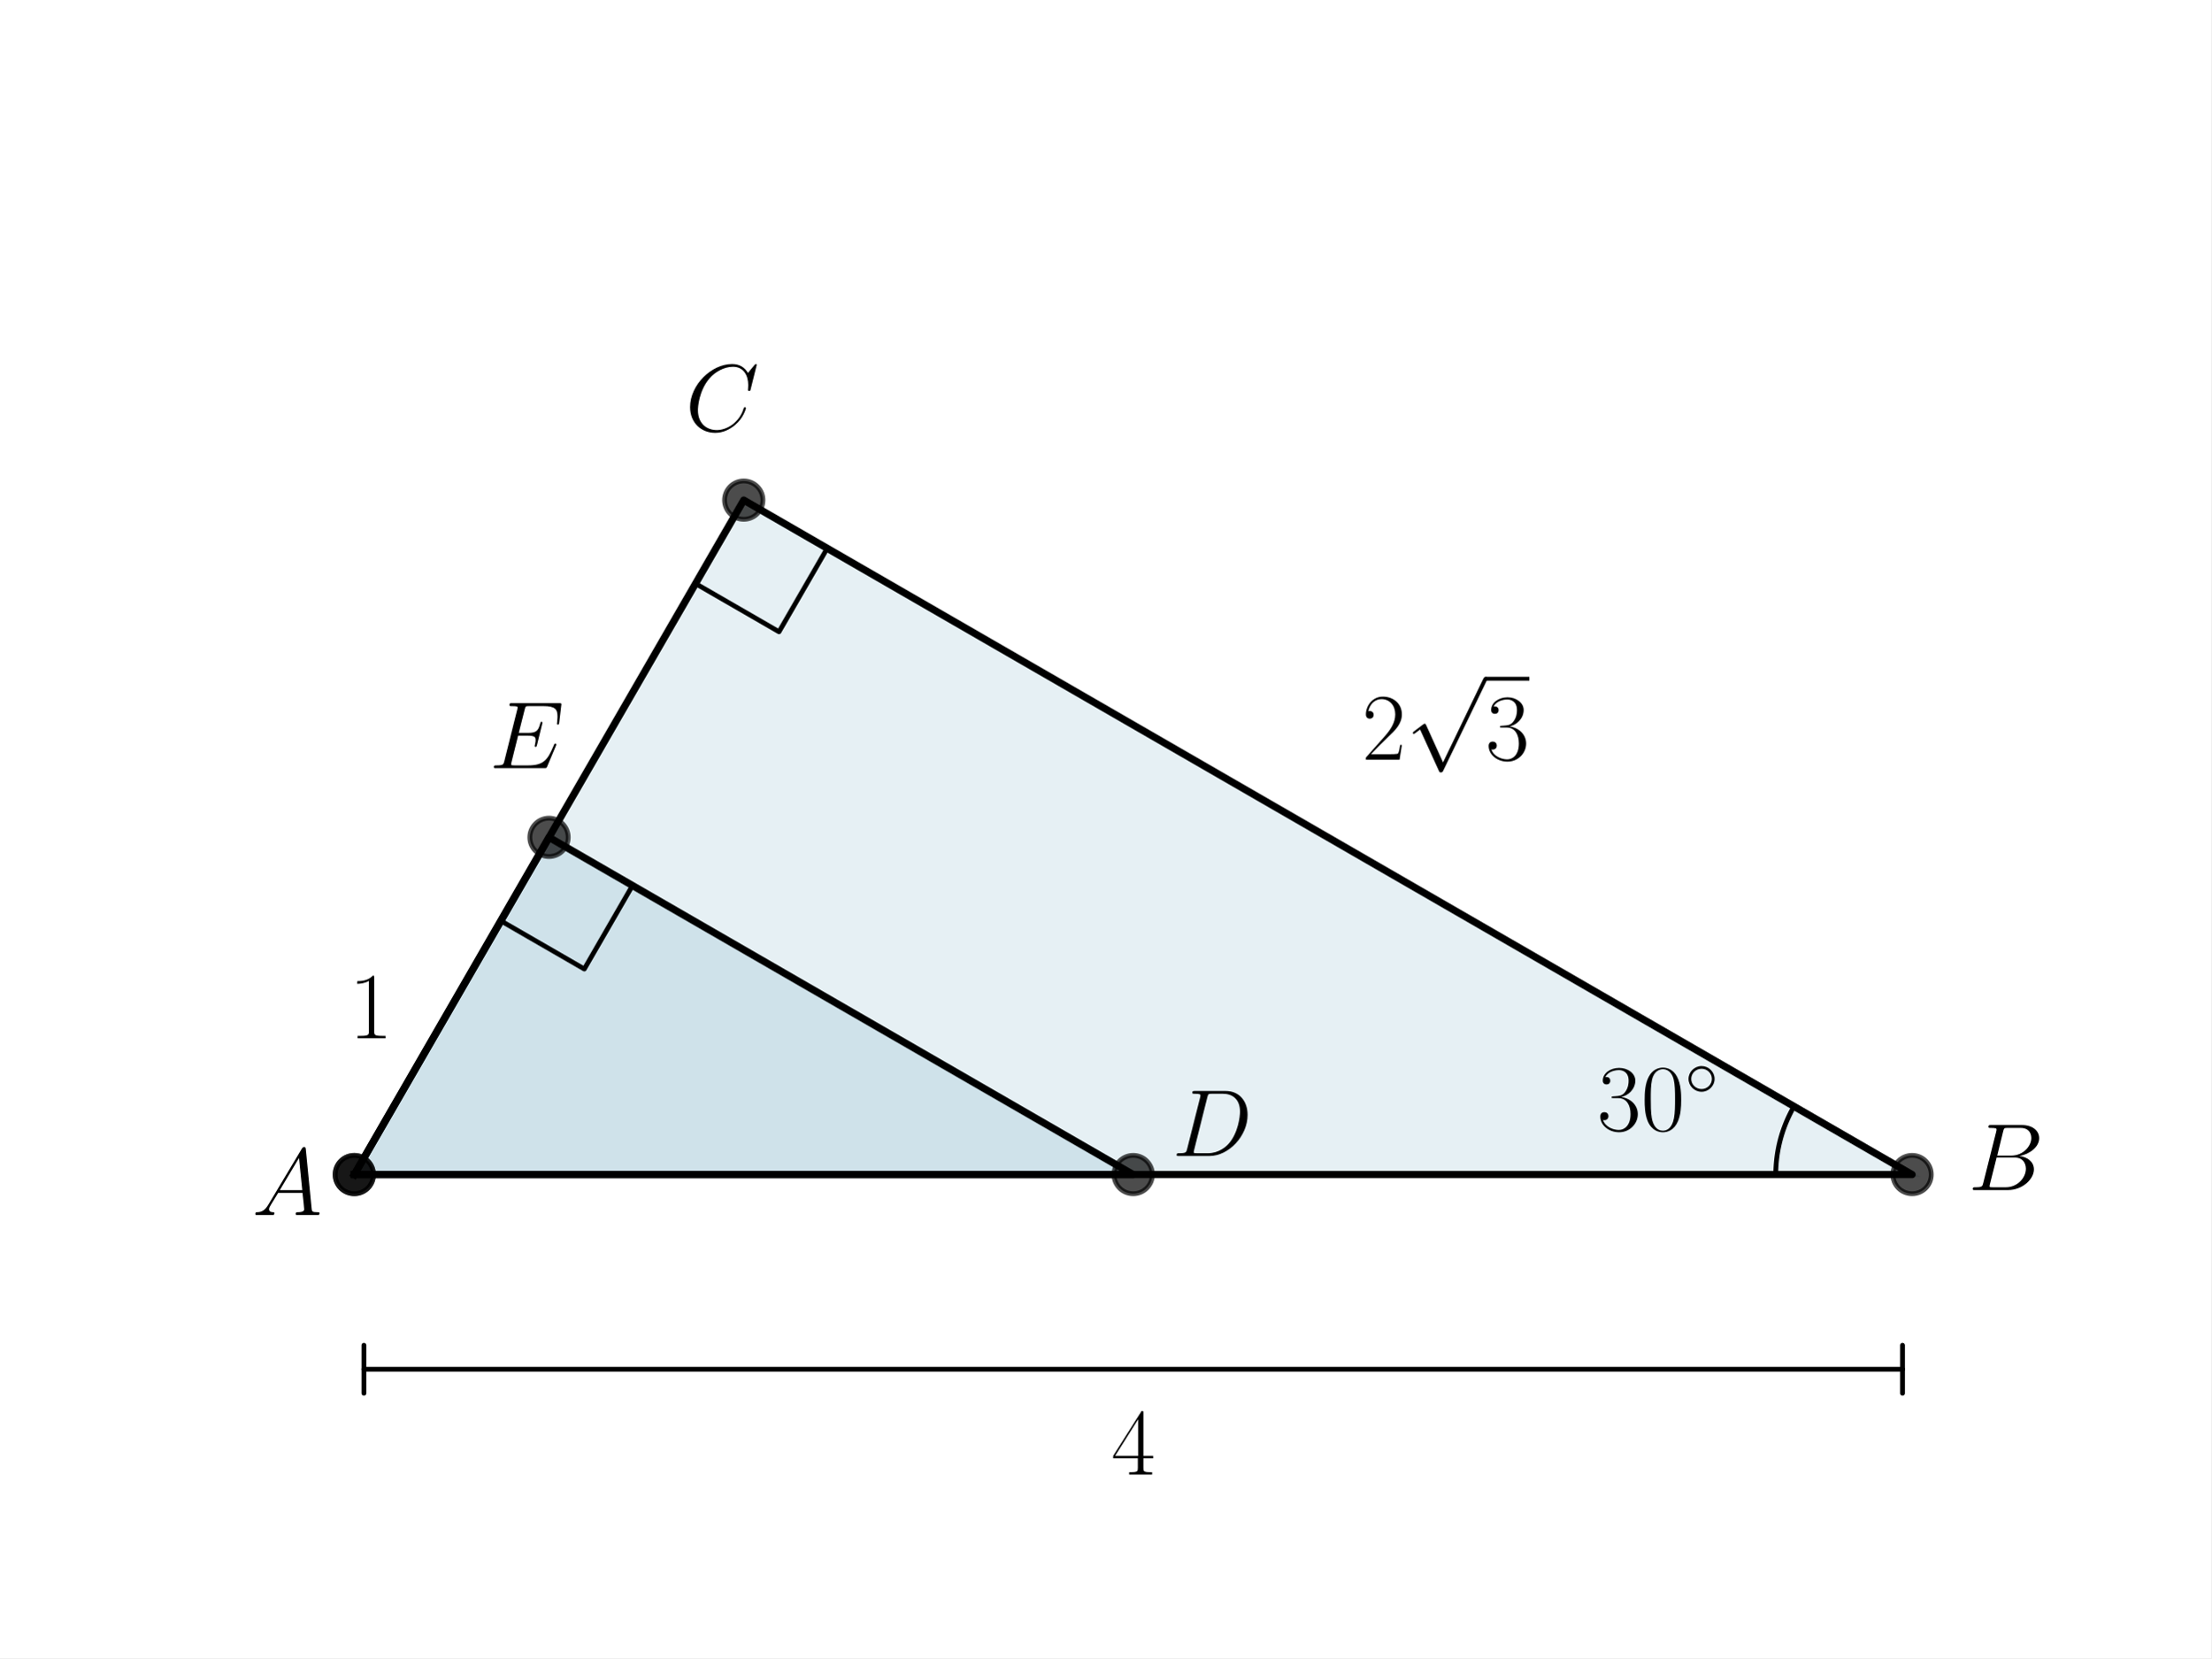
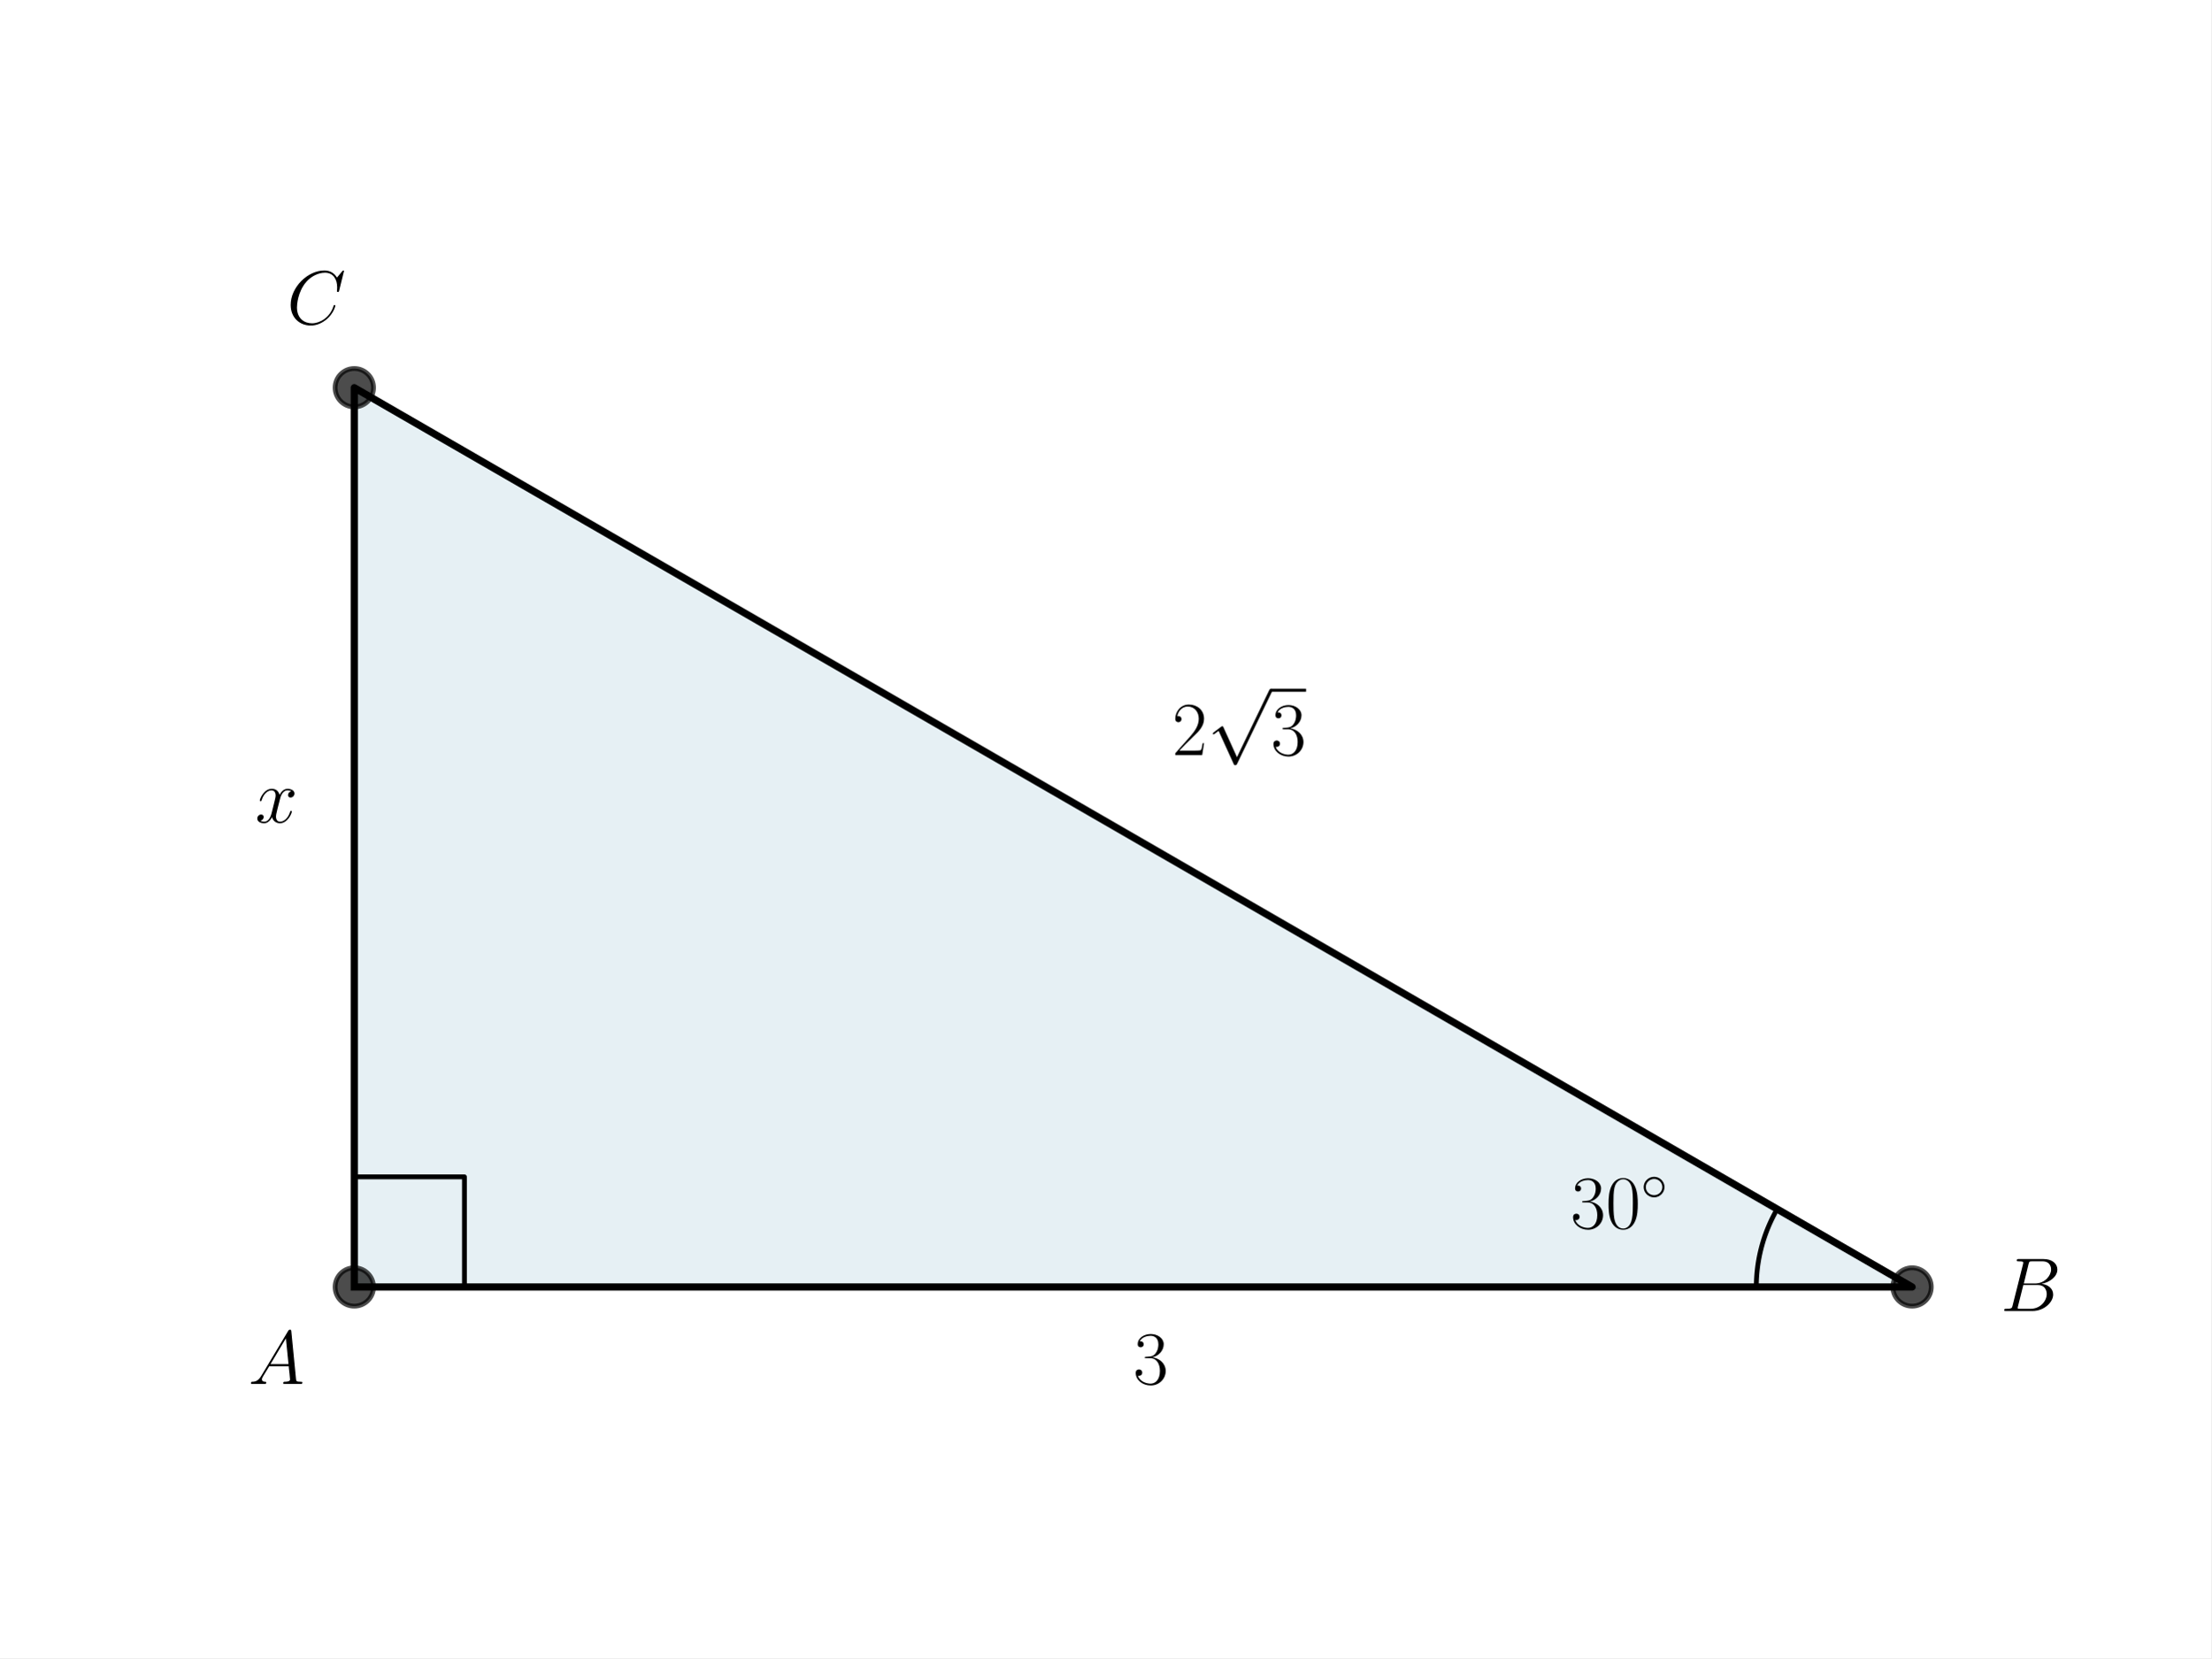
<svg xmlns="http://www.w3.org/2000/svg" xmlns:xlink="http://www.w3.org/1999/xlink" width="460.8pt" height="345.6pt" viewBox="0 0 460.8 345.6" version="1.1">
  <defs>
    <style type="text/css">*{stroke-linejoin: round; stroke-linecap: butt}</style>
  </defs>
  <g id="figure_1">
    <g id="patch_1">
      <path d="M 0 345.6  L 460.8 345.6  L 460.8 0  L 0 0  z " style="fill: #ffffff" />
    </g>
    <g id="axes_1">
      <g id="patch_2">
-         <path d="M 73.833 244.818  L 398.487 244.818  L 154.996 104.238  z " clip-path="url(#p5c85c3e5ef)" style="fill: #00648c; opacity: 0.1; stroke: #00648c; stroke-linejoin: miter" />
-       </g>
-       <g id="patch_3">
-         <path d="M 73.833 244.818  L 236.16 244.818  L 114.415 174.528  z " clip-path="url(#p5c85c3e5ef)" style="fill: #00648c; opacity: 0.1; stroke: #00648c; stroke-linejoin: miter" />
+         <path d="M 73.833 268.248  L 398.487 268.248  L 73.833 80.808  z " clip-path="url(#p1fe1c8cc9b)" style="fill: #00648c; opacity: 0.1; stroke: #00648c; stroke-linejoin: miter" />
      </g>
      <g id="line2d_1">
-         <path d="M 73.833 244.818  L 398.487 244.818  L 154.996 104.238  L 73.833 244.818  " clip-path="url(#p5c85c3e5ef)" style="fill: none; stroke: #000000; stroke-width: 1.5; stroke-linecap: square" />
+         <path d="M 73.833 268.248  L 398.487 268.248  L 73.833 80.808  L 73.833 268.248  " clip-path="url(#p1fe1c8cc9b)" style="fill: none; stroke: #000000; stroke-width: 1.5; stroke-linecap: square" />
      </g>
      <g id="line2d_2">
        <defs>
-           <path id="mac5bc373f8" d="M 0 4  C 1.061 4 2.078 3.579 2.828 2.828  C 3.579 2.078 4 1.061 4 0  C 4 -1.061 3.579 -2.078 2.828 -2.828  C 2.078 -3.579 1.061 -4 0 -4  C -1.061 -4 -2.078 -3.579 -2.828 -2.828  C -3.579 -2.078 -4 -1.061 -4 0  C -4 1.061 -3.579 2.078 -2.828 2.828  C -2.078 3.579 -1.061 4 0 4  z " style="stroke: #000000; stroke-opacity: 0.7" />
+           <path id="m4ab0642973" d="M 0 4  C 1.061 4 2.078 3.579 2.828 2.828  C 3.579 2.078 4 1.061 4 0  C 4 -1.061 3.579 -2.078 2.828 -2.828  C 2.078 -3.579 1.061 -4 0 -4  C -1.061 -4 -2.078 -3.579 -2.828 -2.828  C -3.579 -2.078 -4 -1.061 -4 0  C -4 1.061 -3.579 2.078 -2.828 2.828  C -2.078 3.579 -1.061 4 0 4  z " style="stroke: #000000; stroke-opacity: 0.7" />
        </defs>
-         <g clip-path="url(#p5c85c3e5ef)">
-           <use xlink:href="#mac5bc373f8" x="398.487" y="244.818" style="fill-opacity: 0.7; stroke: #000000; stroke-opacity: 0.7" />
-           <use xlink:href="#mac5bc373f8" x="154.996" y="104.238" style="fill-opacity: 0.7; stroke: #000000; stroke-opacity: 0.7" />
-           <use xlink:href="#mac5bc373f8" x="73.833" y="244.818" style="fill-opacity: 0.7; stroke: #000000; stroke-opacity: 0.7" />
+         <g clip-path="url(#p1fe1c8cc9b)">
+           <use xlink:href="#m4ab0642973" x="73.833" y="80.808" style="fill-opacity: 0.7; stroke: #000000; stroke-opacity: 0.7" />
+           <use xlink:href="#m4ab0642973" x="398.487" y="268.248" style="fill-opacity: 0.7; stroke: #000000; stroke-opacity: 0.7" />
+           <use xlink:href="#m4ab0642973" x="73.833" y="268.248" style="fill-opacity: 0.7; stroke: #000000; stroke-opacity: 0.7" />
        </g>
      </g>
      <g id="line2d_3">
-         <path d="M 370.08 244.818  L 370.08 244.668  L 370.082 244.517  L 370.084 244.367  L 370.086 244.217  L 370.09 244.067  L 370.094 243.916  L 370.099 243.766  L 370.105 243.616  L 370.112 243.466  L 370.12 243.316  L 370.128 243.166  L 370.137 243.016  L 370.147 242.866  L 370.158 242.716  L 370.169 242.566  L 370.182 242.417  L 370.195 242.267  L 370.209 242.117  L 370.223 241.968  L 370.239 241.819  L 370.255 241.669  L 370.272 241.52  L 370.29 241.371  L 370.309 241.222  L 370.328 241.073  L 370.348 240.924  L 370.369 240.775  L 370.391 240.626  L 370.413 240.478  L 370.437 240.329  L 370.461 240.181  L 370.486 240.033  L 370.512 239.885  L 370.538 239.737  L 370.565 239.589  L 370.593 239.442  L 370.622 239.294  L 370.652 239.147  L 370.682 239  L 370.713 238.853  L 370.745 238.706  L 370.778 238.559  L 370.811 238.413  L 370.846 238.267  L 370.881 238.121  L 370.917 237.975  L 370.953 237.829  L 370.99 237.683  L 371.029 237.538  L 371.067 237.393  L 371.107 237.248  L 371.148 237.103  L 371.189 236.959  L 371.231 236.815  L 371.273 236.67  L 371.317 236.527  L 371.361 236.383  L 371.406 236.24  L 371.452 236.097  L 371.498 235.954  L 371.546 235.811  L 371.594 235.669  L 371.642 235.527  L 371.692 235.385  L 371.742 235.243  L 371.793 235.102  L 371.845 234.961  L 371.897 234.82  L 371.951 234.68  L 372.005 234.539  L 372.059 234.399  L 372.115 234.26  L 372.171 234.121  L 372.228 233.981  L 372.286 233.843  L 372.344 233.704  L 372.403 233.566  L 372.463 233.428  L 372.524 233.291  L 372.585 233.154  L 372.647 233.017  L 372.71 232.88  L 372.773 232.744  L 372.838 232.608  L 372.903 232.473  L 372.968 232.338  L 373.035 232.203  L 373.102 232.069  L 373.169 231.935  L 373.238 231.801  L 373.307 231.667  L 373.377 231.534  L 373.448 231.402  L 373.519 231.27  L 373.591 231.138  L 373.664 231.006  L 373.737 230.875  L 373.811 230.744  L 373.886 230.614  " clip-path="url(#p5c85c3e5ef)" style="fill: none; stroke: #000000; stroke-linecap: square" />
+         <path d="M 96.789 268.248  L 96.789 245.291  L 73.833 245.291  L 73.833 268.248  " clip-path="url(#p1fe1c8cc9b)" style="fill: none; stroke: #000000; stroke-linecap: square" />
      </g>
      <g id="line2d_4">
-         <path d="M 144.953 121.634  L 162.349 131.678  L 172.392 114.282  L 154.996 104.238  " clip-path="url(#p5c85c3e5ef)" style="fill: none; stroke: #000000; stroke-linecap: square" />
-       </g>
-       <g id="line2d_5">
-         <path d="M 73.833 244.818  L 236.16 244.818  L 114.415 174.528  L 73.833 244.818  " clip-path="url(#p5c85c3e5ef)" style="fill: none; stroke: #000000; stroke-width: 1.5; stroke-linecap: square" />
-       </g>
-       <g id="line2d_6">
-         <g clip-path="url(#p5c85c3e5ef)">
-           <use xlink:href="#mac5bc373f8" x="114.415" y="174.528" style="fill-opacity: 0.7; stroke: #000000; stroke-opacity: 0.7" />
-           <use xlink:href="#mac5bc373f8" x="236.16" y="244.818" style="fill-opacity: 0.7; stroke: #000000; stroke-opacity: 0.7" />
-           <use xlink:href="#mac5bc373f8" x="73.833" y="244.818" style="fill-opacity: 0.7; stroke: #000000; stroke-opacity: 0.7" />
-         </g>
-       </g>
-       <g id="line2d_7">
-         <path d="M 104.371 191.924  L 121.767 201.967  L 131.81 184.571  L 114.415 174.528  " clip-path="url(#p5c85c3e5ef)" style="fill: none; stroke: #000000; stroke-linecap: square" />
+         <path d="M 366.022 268.248  L 366.022 268.076  L 366.024 267.904  L 366.026 267.733  L 366.029 267.561  L 366.033 267.389  L 366.038 267.218  L 366.044 267.046  L 366.051 266.874  L 366.059 266.703  L 366.067 266.531  L 366.077 266.36  L 366.087 266.189  L 366.099 266.017  L 366.111 265.846  L 366.124 265.675  L 366.138 265.504  L 366.153 265.333  L 366.169 265.162  L 366.186 264.991  L 366.203 264.82  L 366.222 264.649  L 366.241 264.479  L 366.262 264.308  L 366.283 264.138  L 366.305 263.968  L 366.328 263.797  L 366.352 263.627  L 366.377 263.457  L 366.403 263.288  L 366.43 263.118  L 366.457 262.949  L 366.486 262.779  L 366.515 262.61  L 366.545 262.441  L 366.576 262.272  L 366.609 262.104  L 366.641 261.935  L 366.675 261.767  L 366.71 261.599  L 366.746 261.431  L 366.782 261.263  L 366.82 261.095  L 366.858 260.928  L 366.897 260.761  L 366.937 260.594  L 366.978 260.427  L 367.02 260.26  L 367.062 260.094  L 367.106 259.928  L 367.15 259.762  L 367.196 259.597  L 367.242 259.431  L 367.289 259.266  L 367.337 259.101  L 367.386 258.936  L 367.435 258.772  L 367.486 258.608  L 367.537 258.444  L 367.59 258.281  L 367.643 258.117  L 367.697 257.954  L 367.752 257.792  L 367.807 257.629  L 367.864 257.467  L 367.921 257.305  L 367.98 257.144  L 368.039 256.983  L 368.099 256.822  L 368.16 256.661  L 368.221 256.501  L 368.284 256.341  L 368.347 256.182  L 368.412 256.022  L 368.477 255.863  L 368.543 255.705  L 368.609 255.547  L 368.677 255.389  L 368.745 255.231  L 368.815 255.074  L 368.885 254.917  L 368.956 254.761  L 369.027 254.605  L 369.1 254.449  L 369.173 254.294  L 369.248 254.139  L 369.323 253.985  L 369.398 253.831  L 369.475 253.677  L 369.553 253.524  L 369.631 253.371  L 369.71 253.219  L 369.79 253.067  L 369.87 252.915  L 369.952 252.764  L 370.034 252.613  L 370.117 252.463  L 370.201 252.313  L 370.286 252.164  L 370.371 252.015  " clip-path="url(#p1fe1c8cc9b)" style="fill: none; stroke: #000000; stroke-linecap: square" />
      </g>
      <g id="text_1">
-         <g transform="translate(52.52727 253.2428) scale(0.2 -0.2)">
+         <g transform="translate(51.74977 288.4655) scale(0.16 -0.16)">
          <defs>
            <path id="CMMI12-41" d="M 1088 691  C 864 314 646 186 339 186  C 269 180 218 180 218 58  C 218 24 250 0 294 0  C 410 0 698 0 813 0  C 998 0 1203 0 1382 0  C 1421 0 1498 0 1498 122  C 1498 180 1446 186 1408 186  C 1261 186 1139 236 1139 388  C 1139 476 1178 546 1261 685  L 1747 1479  L 3379 1479  C 3386 1423 3386 1373 3392 1316  C 3411 1152 3488 495 3488 376  C 3488 186 3162 186 3059 186  C 2989 186 2918 186 2918 70  C 2918 0 2976 0 3014 0  C 3123 0 3251 0 3360 0  L 3725 0  C 4115 0 4397 0 4403 0  C 4448 0 4518 0 4518 122  C 4518 186 4461 186 4365 186  C 4013 186 4006 244 3987 434  L 3597 4404  C 3584 4531 3558 4544 3488 4544  C 3424 4544 3386 4531 3328 4435  L 1088 691  z M 1856 1664  L 3142 3819  L 3360 1664  L 1856 1664  z " transform="scale(0.015625)" />
          </defs>
          <use xlink:href="#CMMI12-41" transform="scale(0.996264)" />
        </g>
      </g>
      <g id="text_2">
-         <g transform="translate(332.8536 235.5948) scale(0.2 -0.2)">
+         <g transform="translate(327.3124 256) scale(0.16 -0.16)">
          <defs>
            <path id="CMR17-33" d="M 1414 2157  C 1984 2157 2234 1662 2234 1090  C 2234 320 1824 25 1453 25  C 1114 25 563 194 390 693  C 422 680 454 680 486 680  C 640 680 755 782 755 948  C 755 1133 614 1216 486 1216  C 378 1216 211 1165 211 926  C 211 335 787 -128 1466 -128  C 2176 -128 2720 430 2720 1085  C 2720 1707 2208 2157 1600 2227  C 2086 2328 2554 2756 2554 3329  C 2554 3820 2048 4179 1472 4179  C 890 4179 378 3829 378 3329  C 378 3110 544 3072 627 3072  C 762 3072 877 3155 877 3321  C 877 3486 762 3569 627 3569  C 602 3569 570 3569 544 3557  C 730 3959 1235 4032 1459 4032  C 1683 4032 2106 3925 2106 3320  C 2106 3143 2080 2828 1862 2550  C 1670 2304 1453 2304 1242 2284  C 1210 2284 1062 2269 1037 2269  C 992 2263 966 2257 966 2208  C 966 2163 973 2157 1101 2157  L 1414 2157  z " transform="scale(0.015625)" />
            <path id="CMR17-30" d="M 2688 2025  C 2688 2416 2682 3080 2413 3591  C 2176 4039 1798 4198 1466 4198  C 1158 4198 768 4058 525 3597  C 269 3118 243 2524 243 2025  C 243 1661 250 1106 448 619  C 723 -39 1216 -128 1466 -128  C 1760 -128 2208 -7 2470 600  C 2662 1042 2688 1559 2688 2025  z M 1466 -26  C 1056 -26 813 325 723 812  C 653 1188 653 1738 653 2096  C 653 2588 653 2997 736 3387  C 858 3929 1216 4096 1466 4096  C 1728 4096 2067 3923 2189 3400  C 2272 3036 2278 2607 2278 2096  C 2278 1680 2278 1169 2202 792  C 2067 95 1690 -26 1466 -26  z " transform="scale(0.015625)" />
            <path id="CMSY10-e" d="M 2842 1600  C 2842 2277 2272 2828 1600 2828  C 909 2828 352 2264 352 1600  C 352 930 909 372 1600 372  C 2272 372 2842 923 2842 1600  z M 1600 628  C 1043 628 608 1070 608 1600  C 608 2130 1050 2572 1600 2572  C 2131 2572 2586 2142 2586 1600  C 2586 1058 2131 628 1600 628  z " transform="scale(0.015625)" />
          </defs>
          <use xlink:href="#CMR17-33" transform="scale(0.996264)" />
          <use xlink:href="#CMR17-30" transform="translate(45.69048 0) scale(0.996264)" />
          <use xlink:href="#CMSY10-e" transform="translate(91.38095 36.15364) scale(0.697382)" />
        </g>
      </g>
      <g id="text_3">
-         <g transform="translate(410.17 248.044) scale(0.2 -0.2)">
+         <g transform="translate(416.9207 273.2646) scale(0.16 -0.16)">
          <defs>
            <path id="CMMI12-42" d="M 2342 3921  C 2400 4160 2426 4160 2675 4160  L 3507 4160  C 4230 4160 4230 3544 4230 3485  C 4230 2966 3712 2304 2867 2304  L 1946 2304  L 2342 3921  z M 3424 2275  C 4122 2402 4755 2886 4755 3473  C 4755 3970 4314 4352 3590 4352  L 1536 4352  C 1414 4352 1357 4352 1357 4226  C 1357 4160 1414 4160 1510 4160  C 1901 4160 1901 4112 1901 4044  C 1901 4032 1901 3993 1875 3897  L 1011 472  C 954 249 941 185 493 185  C 371 185 307 185 307 70  C 307 0 346 0 474 0  L 2669 0  C 3648 0 4403 739 4403 1383  C 4403 1906 3942 2224 3424 2275  z M 2515 185  L 1651 185  C 1562 185 1549 185 1510 192  C 1440 198 1434 211 1434 261  C 1434 305 1446 343 1459 399  L 1907 2176  L 3110 2176  C 3866 2176 3866 1483 3866 1433  C 3866 828 3309 185 2515 185  z " transform="scale(0.015625)" />
          </defs>
          <use xlink:href="#CMMI12-42" transform="scale(0.996264)" />
        </g>
      </g>
      <g id="text_4">
-         <g transform="translate(142.8183 89.81638) scale(0.2 -0.2)">
+         <g transform="translate(59.77477 67.5288) scale(0.16 -0.16)">
          <defs>
            <path id="CMMI12-43" d="M 4781 4423  C 4781 4480 4736 4480 4723 4480  C 4710 4480 4685 4480 4634 4416  L 4192 3882  C 3968 4264 3616 4480 3136 4480  C 1754 4480 320 3088 320 1595  C 320 533 1069 -128 2003 -128  C 2515 -128 2963 88 3334 400  C 3891 863 4058 1481 4058 1531  C 4058 1588 4006 1588 3987 1588  C 3930 1588 3923 1550 3910 1524  C 3616 534 2752 57 2112 57  C 1434 57 845 489 845 1391  C 845 1595 909 2700 1632 3532  C 1984 3939 2586 4295 3194 4295  C 3898 4295 4211 3717 4211 3068  C 4211 2903 4192 2764 4192 2738  C 4192 2681 4256 2681 4275 2681  C 4346 2681 4352 2687 4378 2801  L 4781 4423  z " transform="scale(0.015625)" />
          </defs>
          <use xlink:href="#CMMI12-43" transform="scale(0.996264)" />
        </g>
      </g>
      <g id="text_5">
-         <g transform="translate(283.8436 158.3517) scale(0.2 -0.2)">
+         <g transform="translate(236.16 288.4655) scale(0.16 -0.16)">
+           <use xlink:href="#CMR17-33" transform="scale(0.996264)" />
+         </g>
+       </g>
+       <g id="text_6">
+         <g transform="translate(244.2764 157.3706) scale(0.16 -0.16)">
          <defs>
            <path id="CMR17-32" d="M 2669 989  L 2554 989  C 2490 536 2438 459 2413 420  C 2381 369 1920 369 1830 369  L 602 369  C 832 619 1280 1072 1824 1597  C 2214 1967 2669 2402 2669 3035  C 2669 3790 2067 4224 1395 4224  C 691 4224 262 3604 262 3030  C 262 2780 448 2748 525 2748  C 589 2748 781 2787 781 3010  C 781 3207 614 3264 525 3264  C 486 3264 448 3258 422 3245  C 544 3790 915 4058 1306 4058  C 1862 4058 2227 3617 2227 3035  C 2227 2479 1901 2000 1536 1584  L 262 146  L 262 0  L 2515 0  L 2669 989  z " transform="scale(0.015625)" />
            <path id="CMSY10-70" d="M 2490 -5472  L 1363 -2982  C 1318 -2880 1286 -2880 1267 -2880  C 1261 -2880 1229 -2880 1158 -2931  L 550 -3392  C 467 -3456 467 -3475 467 -3494  C 467 -3526 486 -3565 531 -3565  C 570 -3565 678 -3475 749 -3424  C 787 -3393 883 -3323 954 -3271  L 2214 -6042  C 2259 -6144 2291 -6144 2349 -6144  C 2445 -6144 2464 -6106 2509 -6016  L 5414 0  C 5459 90 5459 115 5459 128  C 5459 192 5408 256 5331 256  C 5280 256 5235 224 5184 122  L 2490 -5472  z " transform="scale(0.015625)" />
          </defs>
          <use xlink:href="#CMR17-32" transform="scale(0.996264)" />
          <use xlink:href="#CMSY10-70" transform="translate(45.69048 82.42146) scale(0.996264)" />
          <use xlink:href="#CMR17-33" transform="translate(128.7127 0) scale(0.996264)" />
          <path d="M 128.713 82.421  L 174.403 82.421  L 174.403 86.406  L 128.713 86.406  L 128.713 82.421  z " />
        </g>
      </g>
-       <g id="text_6">
-         <g transform="translate(101.9945 160.1062) scale(0.2 -0.2)">
+       <g id="text_7">
+         <g transform="translate(53.16528 171.4285) scale(0.16 -0.16)">
          <defs>
-             <path id="CMMI12-45" d="M 4448 1489  C 4454 1508 4474 1554 4474 1579  C 4474 1611 4448 1643 4410 1643  C 4384 1643 4371 1637 4352 1617  C 4339 1611 4339 1598 4282 1469  C 3904 570 3629 185 2605 185  L 1670 185  C 1581 185 1568 185 1530 192  C 1459 198 1453 211 1453 262  C 1453 307 1466 345 1478 403  L 1920 2176  L 2554 2176  C 3053 2176 3091 2066 3091 1874  C 3091 1810 3091 1752 3046 1560  C 3034 1534 3027 1508 3027 1489  C 3027 1444 3059 1425 3098 1425  C 3155 1425 3162 1469 3187 1559  L 3552 3042  C 3552 3073 3526 3105 3488 3105  C 3430 3105 3424 3080 3398 2990  C 3270 2501 3142 2361 2573 2361  L 1965 2361  L 2362 3930  C 2419 4154 2432 4154 2694 4154  L 3610 4154  C 4397 4154 4557 3943 4557 3458  C 4557 3451 4557 3273 4531 3062  C 4525 3036 4518 2998 4518 2985  C 4518 2934 4550 2915 4589 2915  C 4634 2915 4659 2941 4672 3055  L 4806 4174  C 4806 4195 4819 4263 4819 4277  C 4819 4352 4762 4352 4646 4352  L 1523 4352  C 1402 4352 1338 4352 1338 4229  C 1338 4154 1382 4154 1491 4154  C 1888 4154 1888 4114 1888 4052  C 1888 4020 1882 3994 1862 3924  L 998 473  C 941 249 928 185 480 185  C 358 185 294 185 294 70  C 294 0 333 0 461 0  L 3674 0  C 3814 0 3821 6 3866 110  L 4448 1489  z " transform="scale(0.015625)" />
+             <path id="CMMI12-78" d="M 3034 2606  C 2829 2567 2752 2414 2752 2293  C 2752 2139 2874 2088 2963 2088  C 3155 2088 3290 2254 3290 2427  C 3290 2695 2982 2816 2714 2816  C 2323 2816 2106 2433 2048 2312  C 1901 2816 1504 2816 1389 2816  C 736 2816 390 1980 390 1839  C 390 1814 416 1782 461 1782  C 512 1782 525 1820 538 1846  C 755 2555 1184 2689 1370 2689  C 1658 2689 1715 2420 1715 2267  C 1715 2127 1677 1980 1600 1673  L 1382 798  C 1286 415 1101 64 762 64  C 730 64 570 64 435 147  C 666 192 717 383 717 460  C 717 588 621 664 499 664  C 346 664 179 530 179 326  C 179 57 480 -64 755 -64  C 1062 -64 1280 179 1414 441  C 1517 64 1837 -64 2074 -64  C 2726 -64 3072 773 3072 913  C 3072 945 3046 971 3008 971  C 2950 971 2944 939 2925 888  C 2752 326 2381 64 2093 64  C 1869 64 1747 230 1747 492  C 1747 632 1773 734 1875 1156  L 2099 2024  C 2195 2408 2413 2689 2707 2689  C 2720 2689 2899 2689 3034 2606  z " transform="scale(0.015625)" />
          </defs>
-           <use xlink:href="#CMMI12-45" transform="scale(0.996264)" />
-         </g>
-       </g>
-       <g id="text_7">
-         <g transform="translate(72.68483 216.4081) scale(0.2 -0.2)">
-           <defs>
-             <path id="CMR17-31" d="M 1702 4058  C 1702 4192 1696 4192 1606 4192  C 1357 3916 979 3827 621 3827  C 602 3827 570 3827 563 3808  C 557 3795 557 3782 557 3648  C 755 3648 1088 3686 1344 3839  L 1344 461  C 1344 236 1331 160 781 160  L 589 160  L 589 0  C 896 0 1216 0 1523 0  C 1830 0 2150 0 2458 0  L 2458 160  L 2266 160  C 1715 160 1702 230 1702 458  L 1702 4058  z " transform="scale(0.015625)" />
-           </defs>
-           <use xlink:href="#CMR17-31" transform="scale(0.996264)" />
-         </g>
-       </g>
-       <g id="text_8">
-         <g transform="translate(244.2764 240.9421) scale(0.2 -0.2)">
-           <defs>
-             <path id="CMMI12-44" d="M 1005 472  C 947 249 934 185 486 185  C 365 185 301 185 301 70  C 301 0 339 0 467 0  L 2496 0  C 3789 0 5050 1332 5050 2753  C 5050 3671 4499 4352 3584 4352  L 1530 4352  C 1408 4352 1350 4352 1350 4231  C 1350 4167 1408 4167 1504 4167  C 1894 4167 1894 4116 1894 4046  C 1894 4034 1894 3995 1869 3899  L 1005 472  z M 2355 3931  C 2413 4167 2438 4167 2688 4167  L 3392 4167  C 3994 4167 4544 3842 4544 2963  C 4544 2644 4416 1536 3795 835  C 3616 625 3130 185 2394 185  L 1664 185  C 1574 185 1562 185 1523 192  C 1453 198 1446 211 1446 262  C 1446 307 1459 345 1472 402  L 2355 3931  z " transform="scale(0.015625)" />
-           </defs>
-           <use xlink:href="#CMMI12-44" transform="scale(0.996264)" />
-         </g>
-       </g>
-       <g id="patch_4">
-         <path d="M 396.491 285.4  Q 236.164 285.4 75.837 285.4  " style="fill: none; stroke: #000000; stroke-linecap: round" />
-         <path d="M 396.491 290.4  L 396.491 290.4  L 396.491 280.4  L 396.491 280.4  " style="fill: none; stroke: #000000; stroke-linecap: round" />
-         <path d="M 75.837 280.4  L 75.837 280.4  L 75.837 290.4  L 75.837 290.4  " style="fill: none; stroke: #000000; stroke-linecap: round" />
-       </g>
-       <g id="text_9">
-         <g transform="translate(231.591 307.353) scale(0.2 -0.2)">
-           <defs>
-             <path id="CMR17-34" d="M 2150 4122  C 2150 4256 2144 4256 2029 4256  L 128 1254  L 128 1088  L 1779 1088  L 1779 457  C 1779 224 1766 160 1318 160  L 1197 160  L 1197 0  C 1402 0 1747 0 1965 0  C 2182 0 2528 0 2733 0  L 2733 160  L 2611 160  C 2163 160 2150 224 2150 457  L 2150 1088  L 2803 1088  L 2803 1254  L 2150 1254  L 2150 4122  z M 1798 3703  L 1798 1254  L 256 1254  L 1798 3703  z " transform="scale(0.015625)" />
-           </defs>
-           <use xlink:href="#CMR17-34" transform="scale(0.996264)" />
+           <use xlink:href="#CMMI12-78" transform="scale(0.996264)" />
        </g>
      </g>
    </g>
  </g>
  <defs>
-     <clipPath id="p5c85c3e5ef">
+     <clipPath id="p1fe1c8cc9b">
      <rect x="57.6" y="41.472" width="357.12" height="266.112" />
    </clipPath>
  </defs>
</svg>
